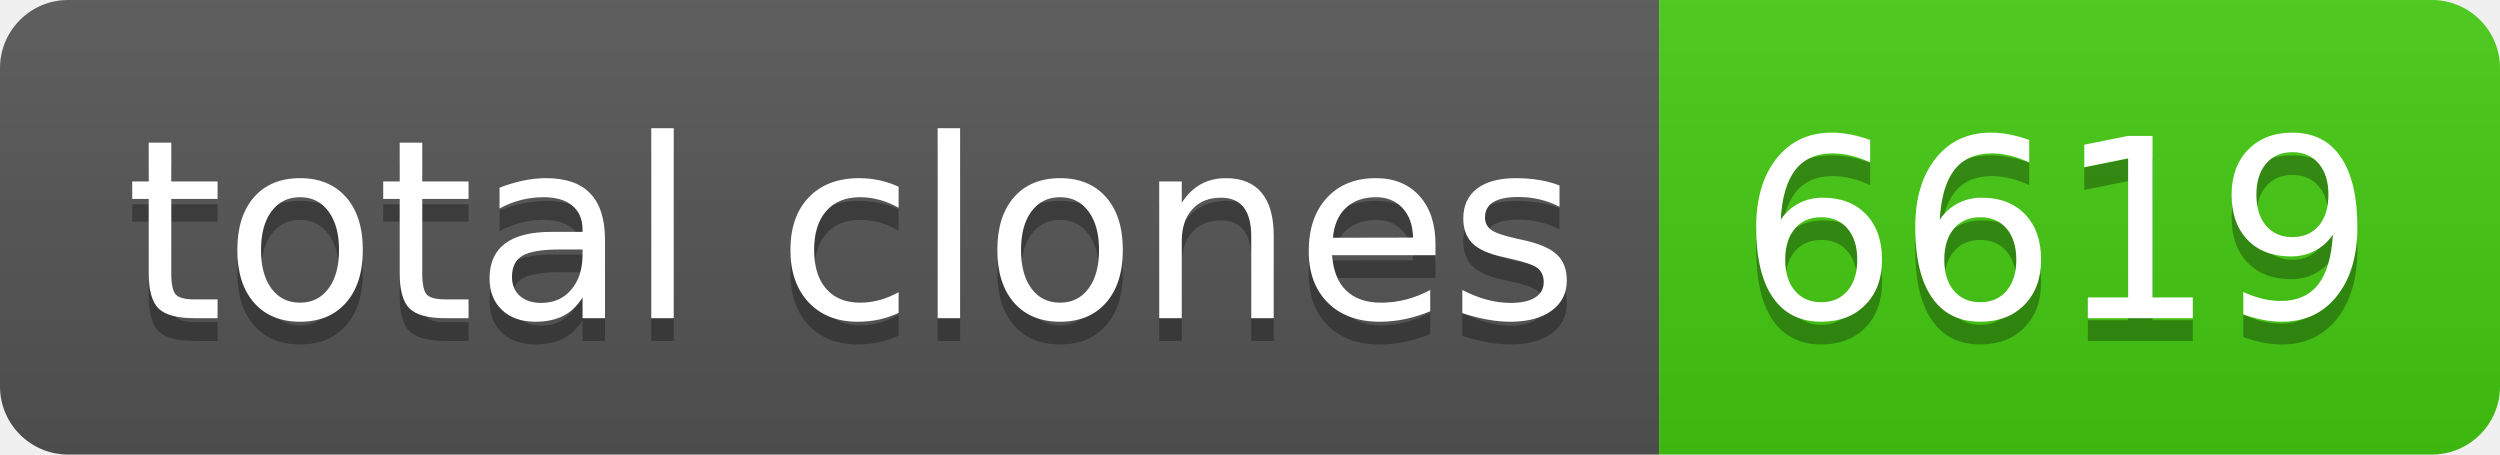
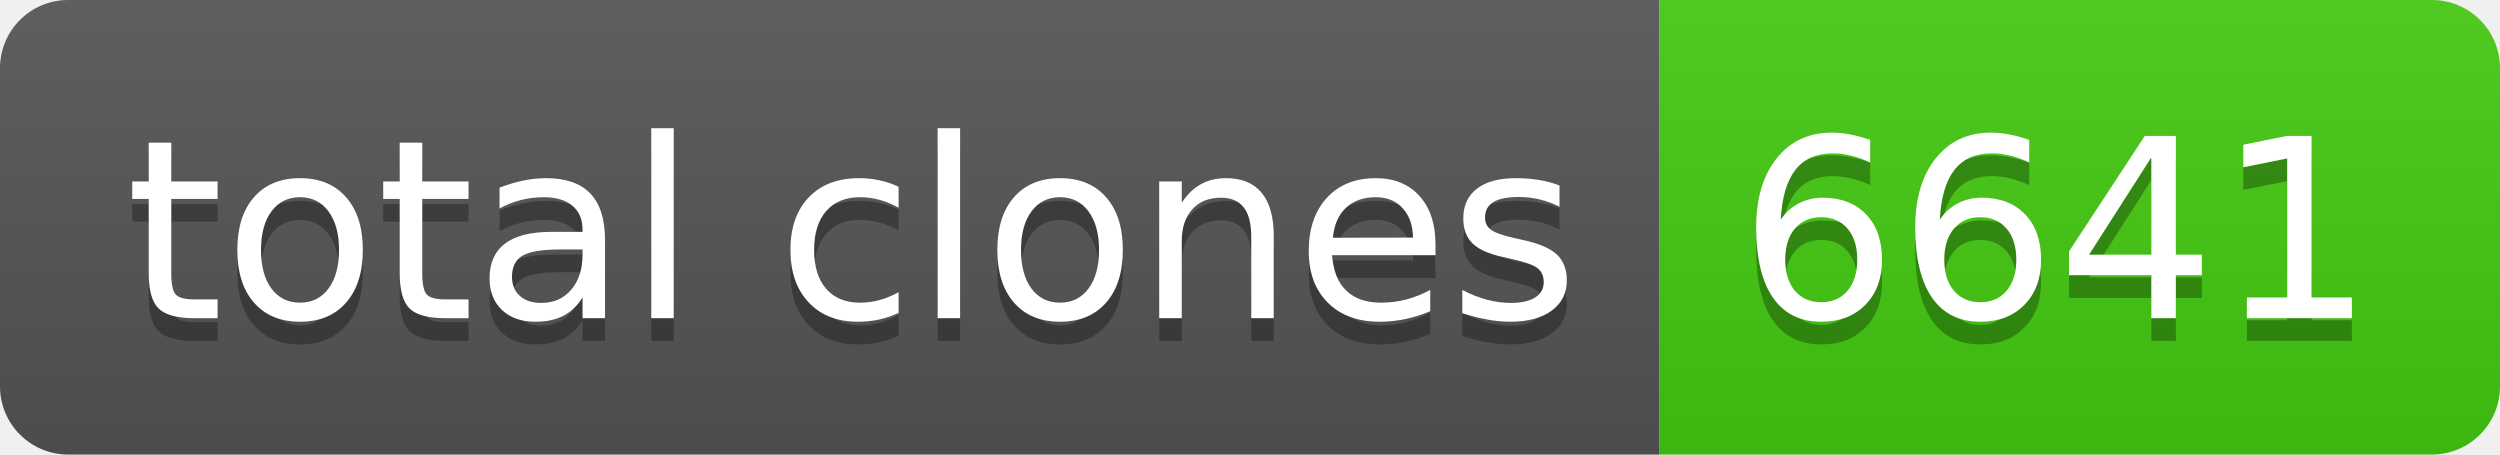
- <svg xmlns="http://www.w3.org/2000/svg" width="110" height="20" role="img" aria-label="total clones: 6619">
+ <svg xmlns="http://www.w3.org/2000/svg" width="110" height="20" role="img" aria-label="total clones: 6641">
  <linearGradient id="s" x2="0" y2="100%">
    <stop offset="0" stop-color="#bbb" stop-opacity=".1" />
    <stop offset="1" stop-opacity=".1" />
  </linearGradient>
  <clipPath id="r">
    <rect width="110" height="20" rx="3" fill="#fff" />
  </clipPath>
  <g clip-path="url(#r)">
    <rect width="73" height="20" fill="#555" />
    <rect x="73" width="37" height="20" fill="#4c1" />
    <rect width="110" height="20" fill="url(#s)" />
  </g>
  <g fill="#fff" text-anchor="middle" font-family="Verdana,Geneva,DejaVu Sans,sans-serif" text-rendering="geometricPrecision" font-size="110">
    <text aria-hidden="true" x="375" y="150" fill="#010101" fill-opacity=".3" transform="scale(.1)" textLength="630">total clones</text>
    <text x="375" y="140" transform="scale(.1)" fill="#fff" textLength="630">total clones</text>
-     <text aria-hidden="true" x="905" y="150" fill="#010101" fill-opacity=".3" transform="scale(.1)" textLength="270">6619</text>
-     <text x="905" y="140" transform="scale(.1)" fill="#fff" textLength="270">6619</text>
+     <text aria-hidden="true" x="905" y="150" fill="#010101" fill-opacity=".3" transform="scale(.1)" textLength="270">6641</text>
+     <text x="905" y="140" transform="scale(.1)" fill="#fff" textLength="270">6641</text>
  </g>
</svg>
